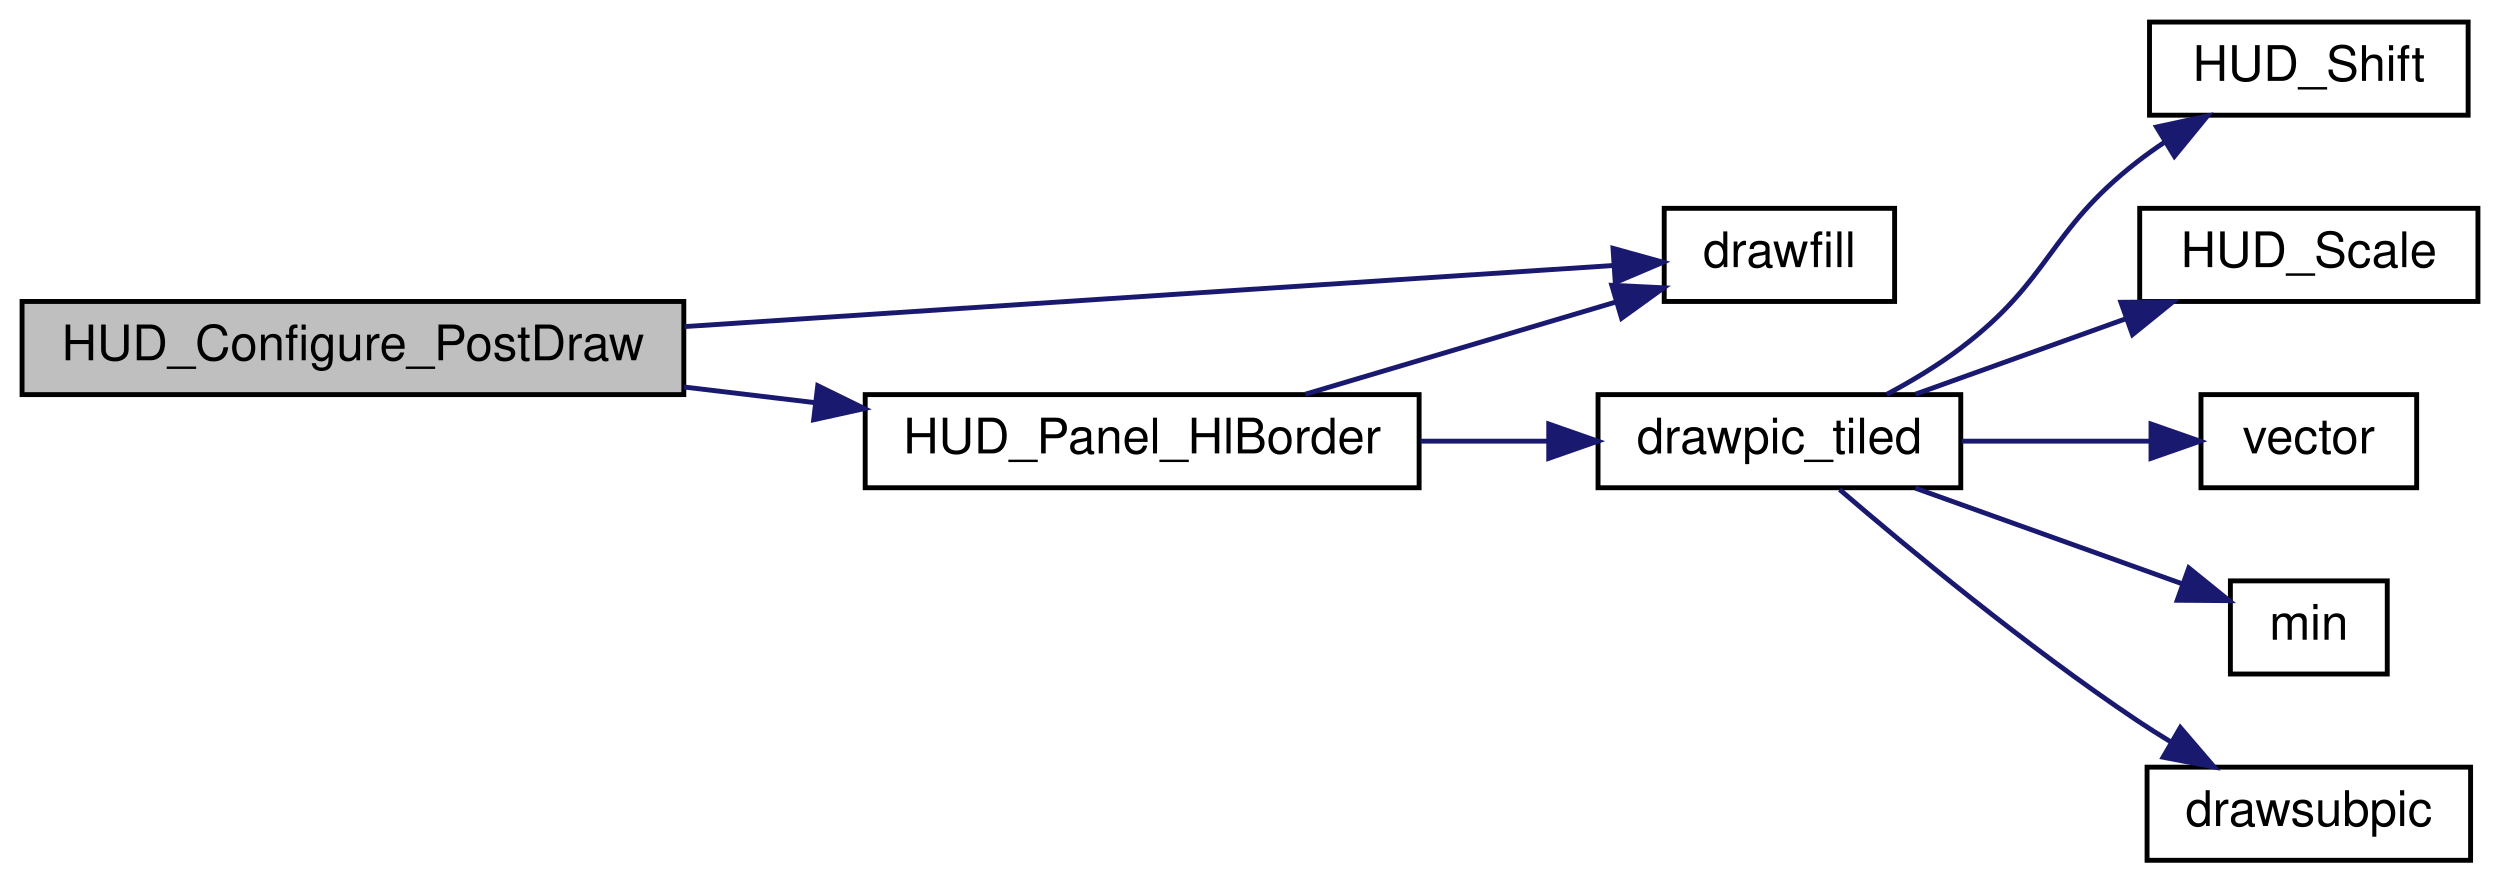
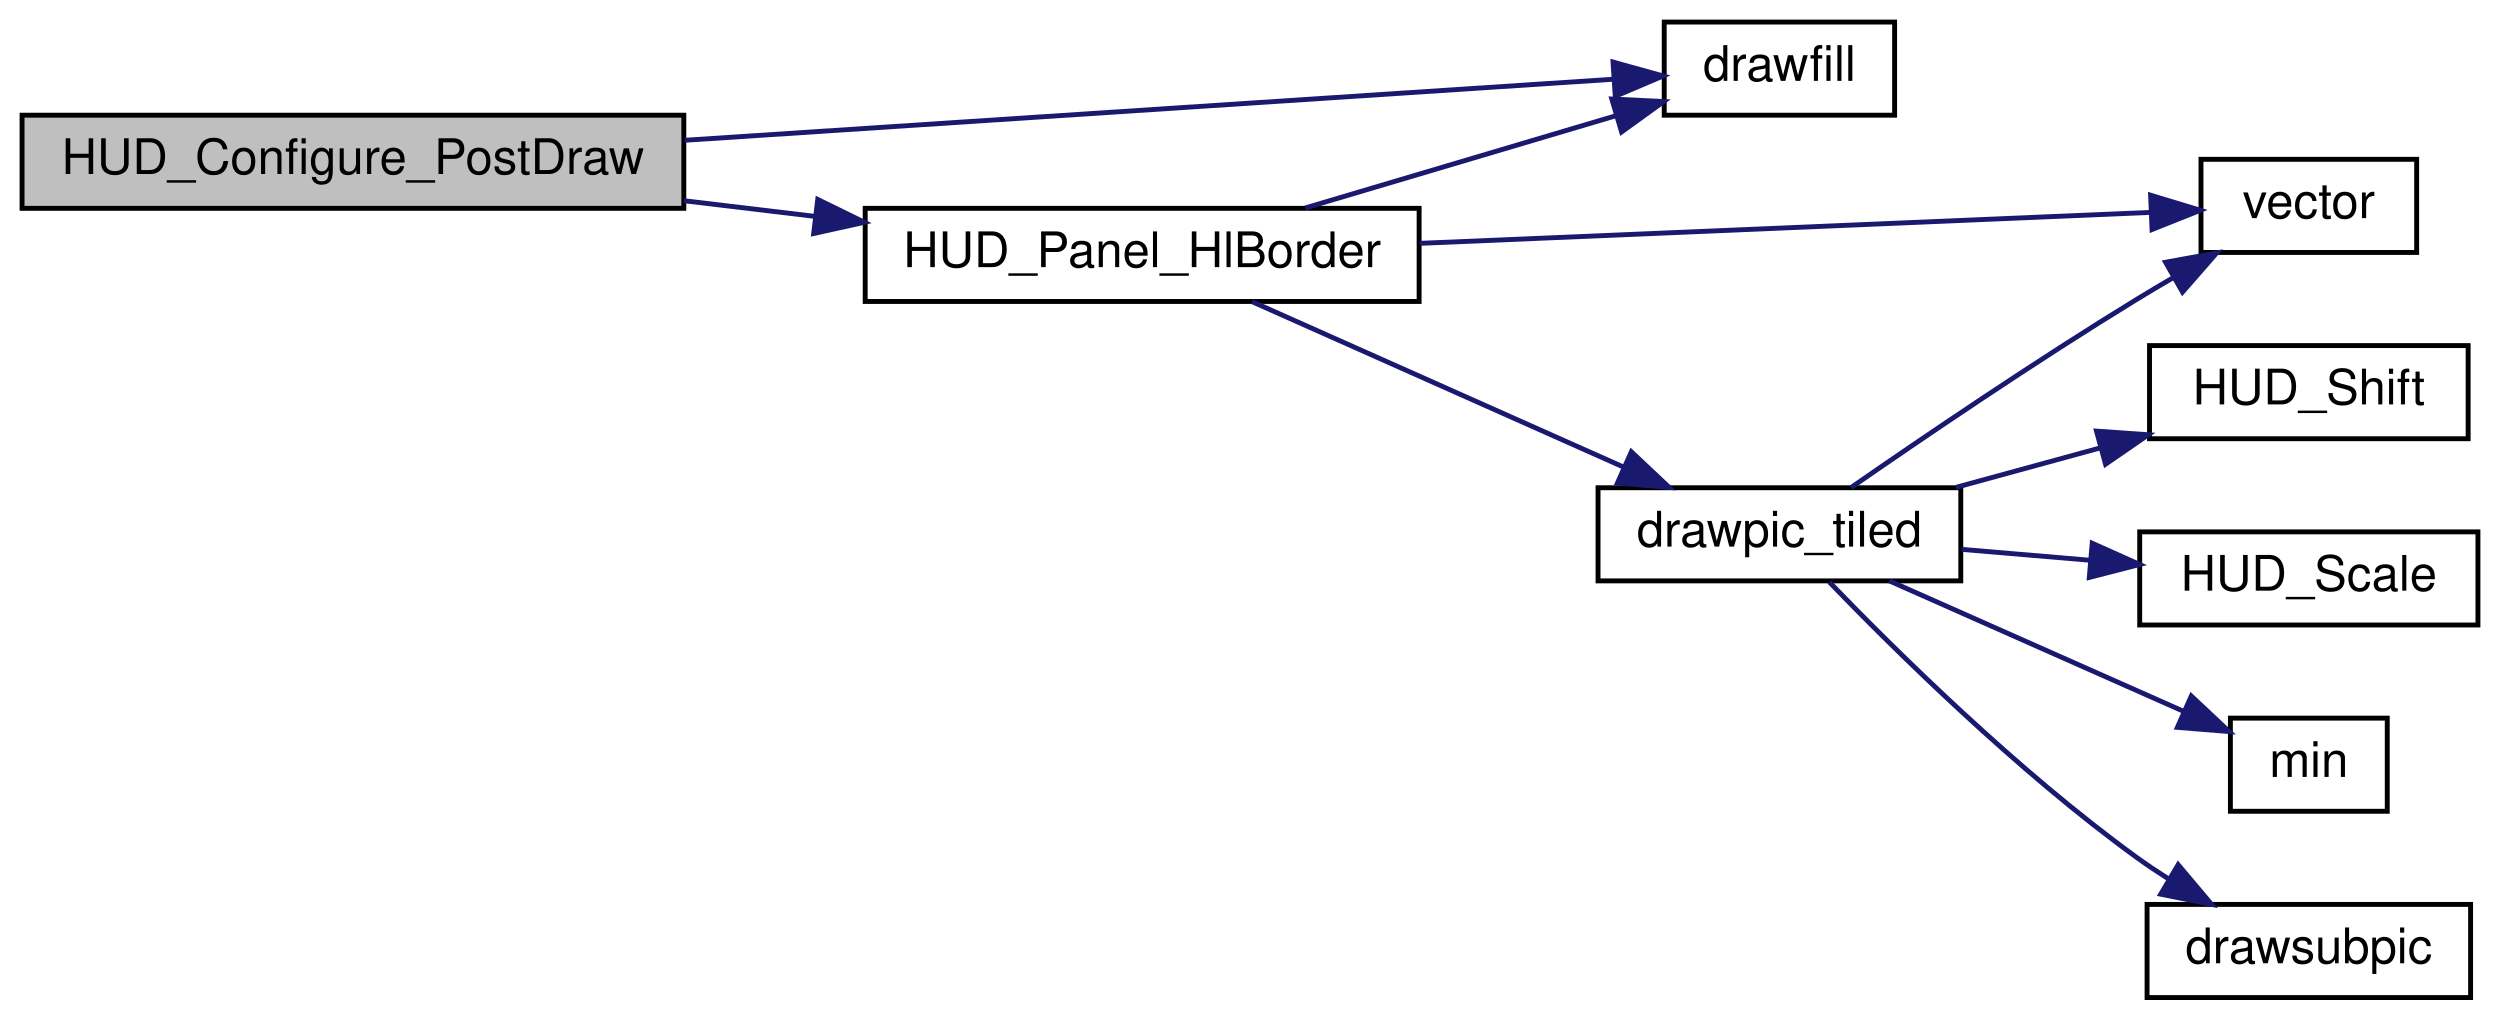
- <svg xmlns="http://www.w3.org/2000/svg" xmlns:xlink="http://www.w3.org/1999/xlink" width="510pt" height="180pt" viewBox="0.00 0.00 510.00 180.00">
-   <g id="graph0" class="graph" transform="scale(1 1) rotate(0) translate(4 176)">
+ <svg xmlns="http://www.w3.org/2000/svg" xmlns:xlink="http://www.w3.org/1999/xlink" width="510pt" height="208pt" viewBox="0.00 0.00 510.00 208.00">
+   <g id="graph0" class="graph" transform="scale(1 1) rotate(0) translate(4 204)">
    <g id="node1" class="node">
-       <polygon fill="#bfbfbf" stroke="black" points="0.5,-95.5 0.5,-114.5 135.5,-114.5 135.5,-95.5 0.5,-95.5" />
-       <text text-anchor="middle" x="68" y="-102.5" font-family="Helvetica,sans-Serif" font-size="10.00">HUD_Configure_PostDraw</text>
+       <polygon fill="#bfbfbf" stroke="black" points="0.5,-161.5 0.5,-180.5 135.5,-180.5 135.5,-161.5 0.5,-161.5" />
+       <text text-anchor="middle" x="68" y="-168.5" font-family="Helvetica,sans-Serif" font-size="10.00">HUD_Configure_PostDraw</text>
    </g>
    <g id="node2" class="node">
      <g id="a_node2">
        <a xlink:href="../../d8/de2/menudefs_8qc.html#a189158f8c2db3797e9bb00cc53e80988" target="_top" xlink:title="drawfill">
-           <polygon fill="none" stroke="black" points="335.5,-114.5 335.5,-133.5 382.5,-133.5 382.5,-114.5 335.5,-114.5" />
-           <text text-anchor="middle" x="359" y="-121.5" font-family="Helvetica,sans-Serif" font-size="10.00">drawfill</text>
+           <polygon fill="none" stroke="black" points="335.5,-180.5 335.5,-199.5 382.5,-199.5 382.5,-180.5 335.5,-180.5" />
+           <text text-anchor="middle" x="359" y="-187.5" font-family="Helvetica,sans-Serif" font-size="10.00">drawfill</text>
        </a>
      </g>
    </g>
    <g id="edge1" class="edge">
-       <path fill="none" stroke="midnightblue" d="M135.665,-109.383C195.051,-113.287 279.436,-118.835 325.281,-121.849" />
-       <polygon fill="midnightblue" stroke="midnightblue" points="325.054,-125.341 335.262,-122.505 325.514,-118.357 325.054,-125.341" />
+       <path fill="none" stroke="midnightblue" d="M135.665,-175.383C195.051,-179.287 279.436,-184.835 325.281,-187.849" />
+       <polygon fill="midnightblue" stroke="midnightblue" points="325.054,-191.341 335.262,-188.505 325.514,-184.357 325.054,-191.341" />
    </g>
    <g id="node3" class="node">
      <g id="a_node3">
        <a xlink:href="../../dc/d90/hud__config_8qc.html#a7d2815ab838e5fced8ffa2fa8af5b230" target="_top" xlink:title="HUD_Panel_HlBorder">
-           <polygon fill="none" stroke="black" points="172.5,-76.5 172.5,-95.5 285.5,-95.5 285.5,-76.5 172.5,-76.5" />
-           <text text-anchor="middle" x="229" y="-83.5" font-family="Helvetica,sans-Serif" font-size="10.00">HUD_Panel_HlBorder</text>
+           <polygon fill="none" stroke="black" points="172.5,-142.5 172.5,-161.5 285.5,-161.5 285.5,-142.5 172.5,-142.5" />
+           <text text-anchor="middle" x="229" y="-149.5" font-family="Helvetica,sans-Serif" font-size="10.00">HUD_Panel_HlBorder</text>
        </a>
      </g>
    </g>
    <g id="edge2" class="edge">
-       <path fill="none" stroke="midnightblue" d="M135.509,-97.052C144.317,-96 153.343,-94.921 162.14,-93.87" />
-       <polygon fill="midnightblue" stroke="midnightblue" points="162.82,-97.314 172.334,-92.652 161.989,-90.363 162.82,-97.314" />
+       <path fill="none" stroke="midnightblue" d="M135.509,-163.052C144.317,-162 153.343,-160.921 162.14,-159.87" />
+       <polygon fill="midnightblue" stroke="midnightblue" points="162.82,-163.314 172.334,-158.652 161.989,-156.363 162.82,-163.314" />
    </g>
-     <g id="edge3" class="edge">
-       <path fill="none" stroke="midnightblue" d="M262.3,-95.589C281.724,-101.356 306.361,-108.67 325.773,-114.433" />
-       <polygon fill="midnightblue" stroke="midnightblue" points="324.81,-117.798 335.392,-117.288 326.802,-111.087 324.81,-117.798" />
+     <g id="edge4" class="edge">
+       <path fill="none" stroke="midnightblue" d="M262.3,-161.589C281.724,-167.356 306.361,-174.67 325.773,-180.433" />
+       <polygon fill="midnightblue" stroke="midnightblue" points="324.81,-183.798 335.392,-183.288 326.802,-177.087 324.81,-183.798" />
    </g>
    <g id="node4" class="node">
      <g id="a_node4">
-         <a xlink:href="../../dc/d98/client_2miscfunctions_8qc.html#a33af47a87fc160c47fdc3dd5cb1eb82e" target="_top" xlink:title="drawpic_tiled">
-           <polygon fill="none" stroke="black" points="322,-76.5 322,-95.5 396,-95.5 396,-76.5 322,-76.5" />
-           <text text-anchor="middle" x="359" y="-83.5" font-family="Helvetica,sans-Serif" font-size="10.00">drawpic_tiled</text>
+         <a xlink:href="../../d4/d0c/csprogsdefs_8qc.html#a4f0b78b1785821ba47129edb68e70f9e" target="_top" xlink:title="vector">
+           <polygon fill="none" stroke="black" points="445,-152.5 445,-171.5 489,-171.5 489,-152.5 445,-152.5" />
+           <text text-anchor="middle" x="467" y="-159.5" font-family="Helvetica,sans-Serif" font-size="10.00">vector</text>
        </a>
      </g>
    </g>
-     <g id="edge4" class="edge">
-       <path fill="none" stroke="midnightblue" d="M285.77,-86C294.487,-86 303.411,-86 311.881,-86" />
-       <polygon fill="midnightblue" stroke="midnightblue" points="311.943,-89.5 321.943,-86 311.943,-82.5 311.943,-89.5" />
+     <g id="edge3" class="edge">
+       <path fill="none" stroke="midnightblue" d="M285.63,-154.357C332.017,-156.323 396.45,-159.053 434.43,-160.662" />
+       <polygon fill="midnightblue" stroke="midnightblue" points="434.722,-164.178 444.861,-161.104 435.018,-157.184 434.722,-164.178" />
    </g>
    <g id="node5" class="node">
      <g id="a_node5">
-         <a xlink:href="../../dc/d98/client_2miscfunctions_8qc.html#a4e66eb737719c91d2c0f0da2d896f6d0" target="_top" xlink:title="HUD_Shift">
-           <polygon fill="none" stroke="black" points="434.5,-152.5 434.5,-171.5 499.5,-171.5 499.5,-152.5 434.5,-152.5" />
-           <text text-anchor="middle" x="467" y="-159.5" font-family="Helvetica,sans-Serif" font-size="10.00">HUD_Shift</text>
+         <a xlink:href="../../dc/d98/client_2miscfunctions_8qc.html#a33af47a87fc160c47fdc3dd5cb1eb82e" target="_top" xlink:title="drawpic_tiled">
+           <polygon fill="none" stroke="black" points="322,-85.5 322,-104.5 396,-104.5 396,-85.5 322,-85.5" />
+           <text text-anchor="middle" x="359" y="-92.5" font-family="Helvetica,sans-Serif" font-size="10.00">drawpic_tiled</text>
        </a>
      </g>
    </g>
    <g id="edge5" class="edge">
-       <path fill="none" stroke="midnightblue" d="M380.887,-95.546C386.031,-98.289 391.383,-101.497 396,-105 414.534,-119.061 413.636,-128.718 432,-143 433.778,-144.383 435.669,-145.728 437.614,-147.021" />
-       <polygon fill="midnightblue" stroke="midnightblue" points="435.937,-150.097 446.297,-152.317 439.582,-144.121 435.937,-150.097" />
+       <path fill="none" stroke="midnightblue" d="M251.424,-142.459C272.191,-133.212 303.904,-119.09 327.34,-108.653" />
+       <polygon fill="midnightblue" stroke="midnightblue" points="328.794,-111.837 336.506,-104.572 325.947,-105.442 328.794,-111.837" />
+     </g>
+     <g id="edge8" class="edge">
+       <path fill="none" stroke="midnightblue" d="M373.595,-104.527C387.919,-114.455 411.236,-130.304 432,-143 434.353,-144.439 436.819,-145.901 439.302,-147.343" />
+       <polygon fill="midnightblue" stroke="midnightblue" points="437.778,-150.502 448.201,-152.398 441.235,-144.416 437.778,-150.502" />
    </g>
    <g id="node6" class="node">
      <g id="a_node6">
-         <a xlink:href="../../dc/d98/client_2miscfunctions_8qc.html#ad1170f4358213040ad74b041ef75e2fe" target="_top" xlink:title="HUD_Scale">
-           <polygon fill="none" stroke="black" points="432.5,-114.5 432.5,-133.5 501.5,-133.5 501.5,-114.5 432.5,-114.5" />
-           <text text-anchor="middle" x="467" y="-121.5" font-family="Helvetica,sans-Serif" font-size="10.00">HUD_Scale</text>
+         <a xlink:href="../../dc/d98/client_2miscfunctions_8qc.html#a4e66eb737719c91d2c0f0da2d896f6d0" target="_top" xlink:title="HUD_Shift">
+           <polygon fill="none" stroke="black" points="434.5,-114.5 434.5,-133.5 499.5,-133.5 499.5,-114.5 434.5,-114.5" />
+           <text text-anchor="middle" x="467" y="-121.5" font-family="Helvetica,sans-Serif" font-size="10.00">HUD_Shift</text>
        </a>
      </g>
    </g>
    <g id="edge6" class="edge">
-       <path fill="none" stroke="midnightblue" d="M386.748,-95.589C399.804,-100.269 415.703,-105.969 429.825,-111.032" />
-       <polygon fill="midnightblue" stroke="midnightblue" points="428.666,-114.334 439.26,-114.414 431.028,-107.745 428.666,-114.334" />
+       <path fill="none" stroke="midnightblue" d="M395.002,-104.576C404.401,-107.147 414.657,-109.953 424.377,-112.613" />
+       <polygon fill="midnightblue" stroke="midnightblue" points="423.685,-116.052 434.254,-115.315 425.532,-109.3 423.685,-116.052" />
    </g>
    <g id="node7" class="node">
      <g id="a_node7">
-         <a xlink:href="../../d4/d0c/csprogsdefs_8qc.html#a4f0b78b1785821ba47129edb68e70f9e" target="_top" xlink:title="vector">
-           <polygon fill="none" stroke="black" points="445,-76.5 445,-95.5 489,-95.5 489,-76.5 445,-76.5" />
-           <text text-anchor="middle" x="467" y="-83.5" font-family="Helvetica,sans-Serif" font-size="10.00">vector</text>
+         <a xlink:href="../../dc/d98/client_2miscfunctions_8qc.html#ad1170f4358213040ad74b041ef75e2fe" target="_top" xlink:title="HUD_Scale">
+           <polygon fill="none" stroke="black" points="432.5,-76.5 432.5,-95.5 501.5,-95.5 501.5,-76.5 432.5,-76.5" />
+           <text text-anchor="middle" x="467" y="-83.5" font-family="Helvetica,sans-Serif" font-size="10.00">HUD_Scale</text>
        </a>
      </g>
    </g>
    <g id="edge7" class="edge">
-       <path fill="none" stroke="midnightblue" d="M396.183,-86C408.707,-86 422.63,-86 434.726,-86" />
-       <polygon fill="midnightblue" stroke="midnightblue" points="434.805,-89.5 444.805,-86 434.805,-82.5 434.805,-89.5" />
+       <path fill="none" stroke="midnightblue" d="M396.183,-91.928C404.632,-91.21 413.717,-90.439 422.448,-89.698" />
+       <polygon fill="midnightblue" stroke="midnightblue" points="422.809,-93.18 432.477,-88.846 422.217,-86.205 422.809,-93.18" />
    </g>
    <g id="node8" class="node">
      <g id="a_node8">
        <a xlink:href="../../d8/de2/menudefs_8qc.html#ab2ad6bdb33b4334fec83db0418cf72df" target="_top" xlink:title="min">
          <polygon fill="none" stroke="black" points="451,-38.5 451,-57.5 483,-57.5 483,-38.5 451,-38.5" />
          <text text-anchor="middle" x="467" y="-45.5" font-family="Helvetica,sans-Serif" font-size="10.00">min</text>
        </a>
      </g>
    </g>
-     <g id="edge8" class="edge">
-       <path fill="none" stroke="midnightblue" d="M386.748,-76.411C403.509,-70.402 424.956,-62.714 441.311,-56.851" />
-       <polygon fill="midnightblue" stroke="midnightblue" points="442.517,-60.137 450.749,-53.467 440.155,-53.547 442.517,-60.137" />
+     <g id="edge9" class="edge">
+       <path fill="none" stroke="midnightblue" d="M381.451,-85.489C398.805,-77.794 423.256,-66.953 441.402,-58.907" />
+       <polygon fill="midnightblue" stroke="midnightblue" points="443.026,-62.015 450.749,-54.762 440.189,-55.616 443.026,-62.015" />
    </g>
    <g id="node9" class="node">
      <g id="a_node9">
        <a xlink:href="../../d4/d0c/csprogsdefs_8qc.html#a07c016e00e6f80d5012980202d770138" target="_top" xlink:title="drawsubpic">
          <polygon fill="none" stroke="black" points="434,-0.5 434,-19.5 500,-19.5 500,-0.5 434,-0.5" />
          <text text-anchor="middle" x="467" y="-7.5" font-family="Helvetica,sans-Serif" font-size="10.00">drawsubpic</text>
        </a>
      </g>
    </g>
-     <g id="edge9" class="edge">
-       <path fill="none" stroke="midnightblue" d="M371.29,-76.126C385.114,-64.261 409.473,-44.07 432,-29 434.164,-27.552 436.446,-26.11 438.761,-24.705" />
-       <polygon fill="midnightblue" stroke="midnightblue" points="440.786,-27.578 447.681,-19.533 437.274,-21.522 440.786,-27.578" />
+     <g id="edge10" class="edge">
+       <path fill="none" stroke="midnightblue" d="M369.166,-85.276C382.283,-71.682 407.536,-46.679 432,-29 434.062,-27.51 436.252,-26.047 438.489,-24.636" />
+       <polygon fill="midnightblue" stroke="midnightblue" points="440.344,-27.606 447.169,-19.502 436.78,-21.581 440.344,-27.606" />
    </g>
  </g>
</svg>
